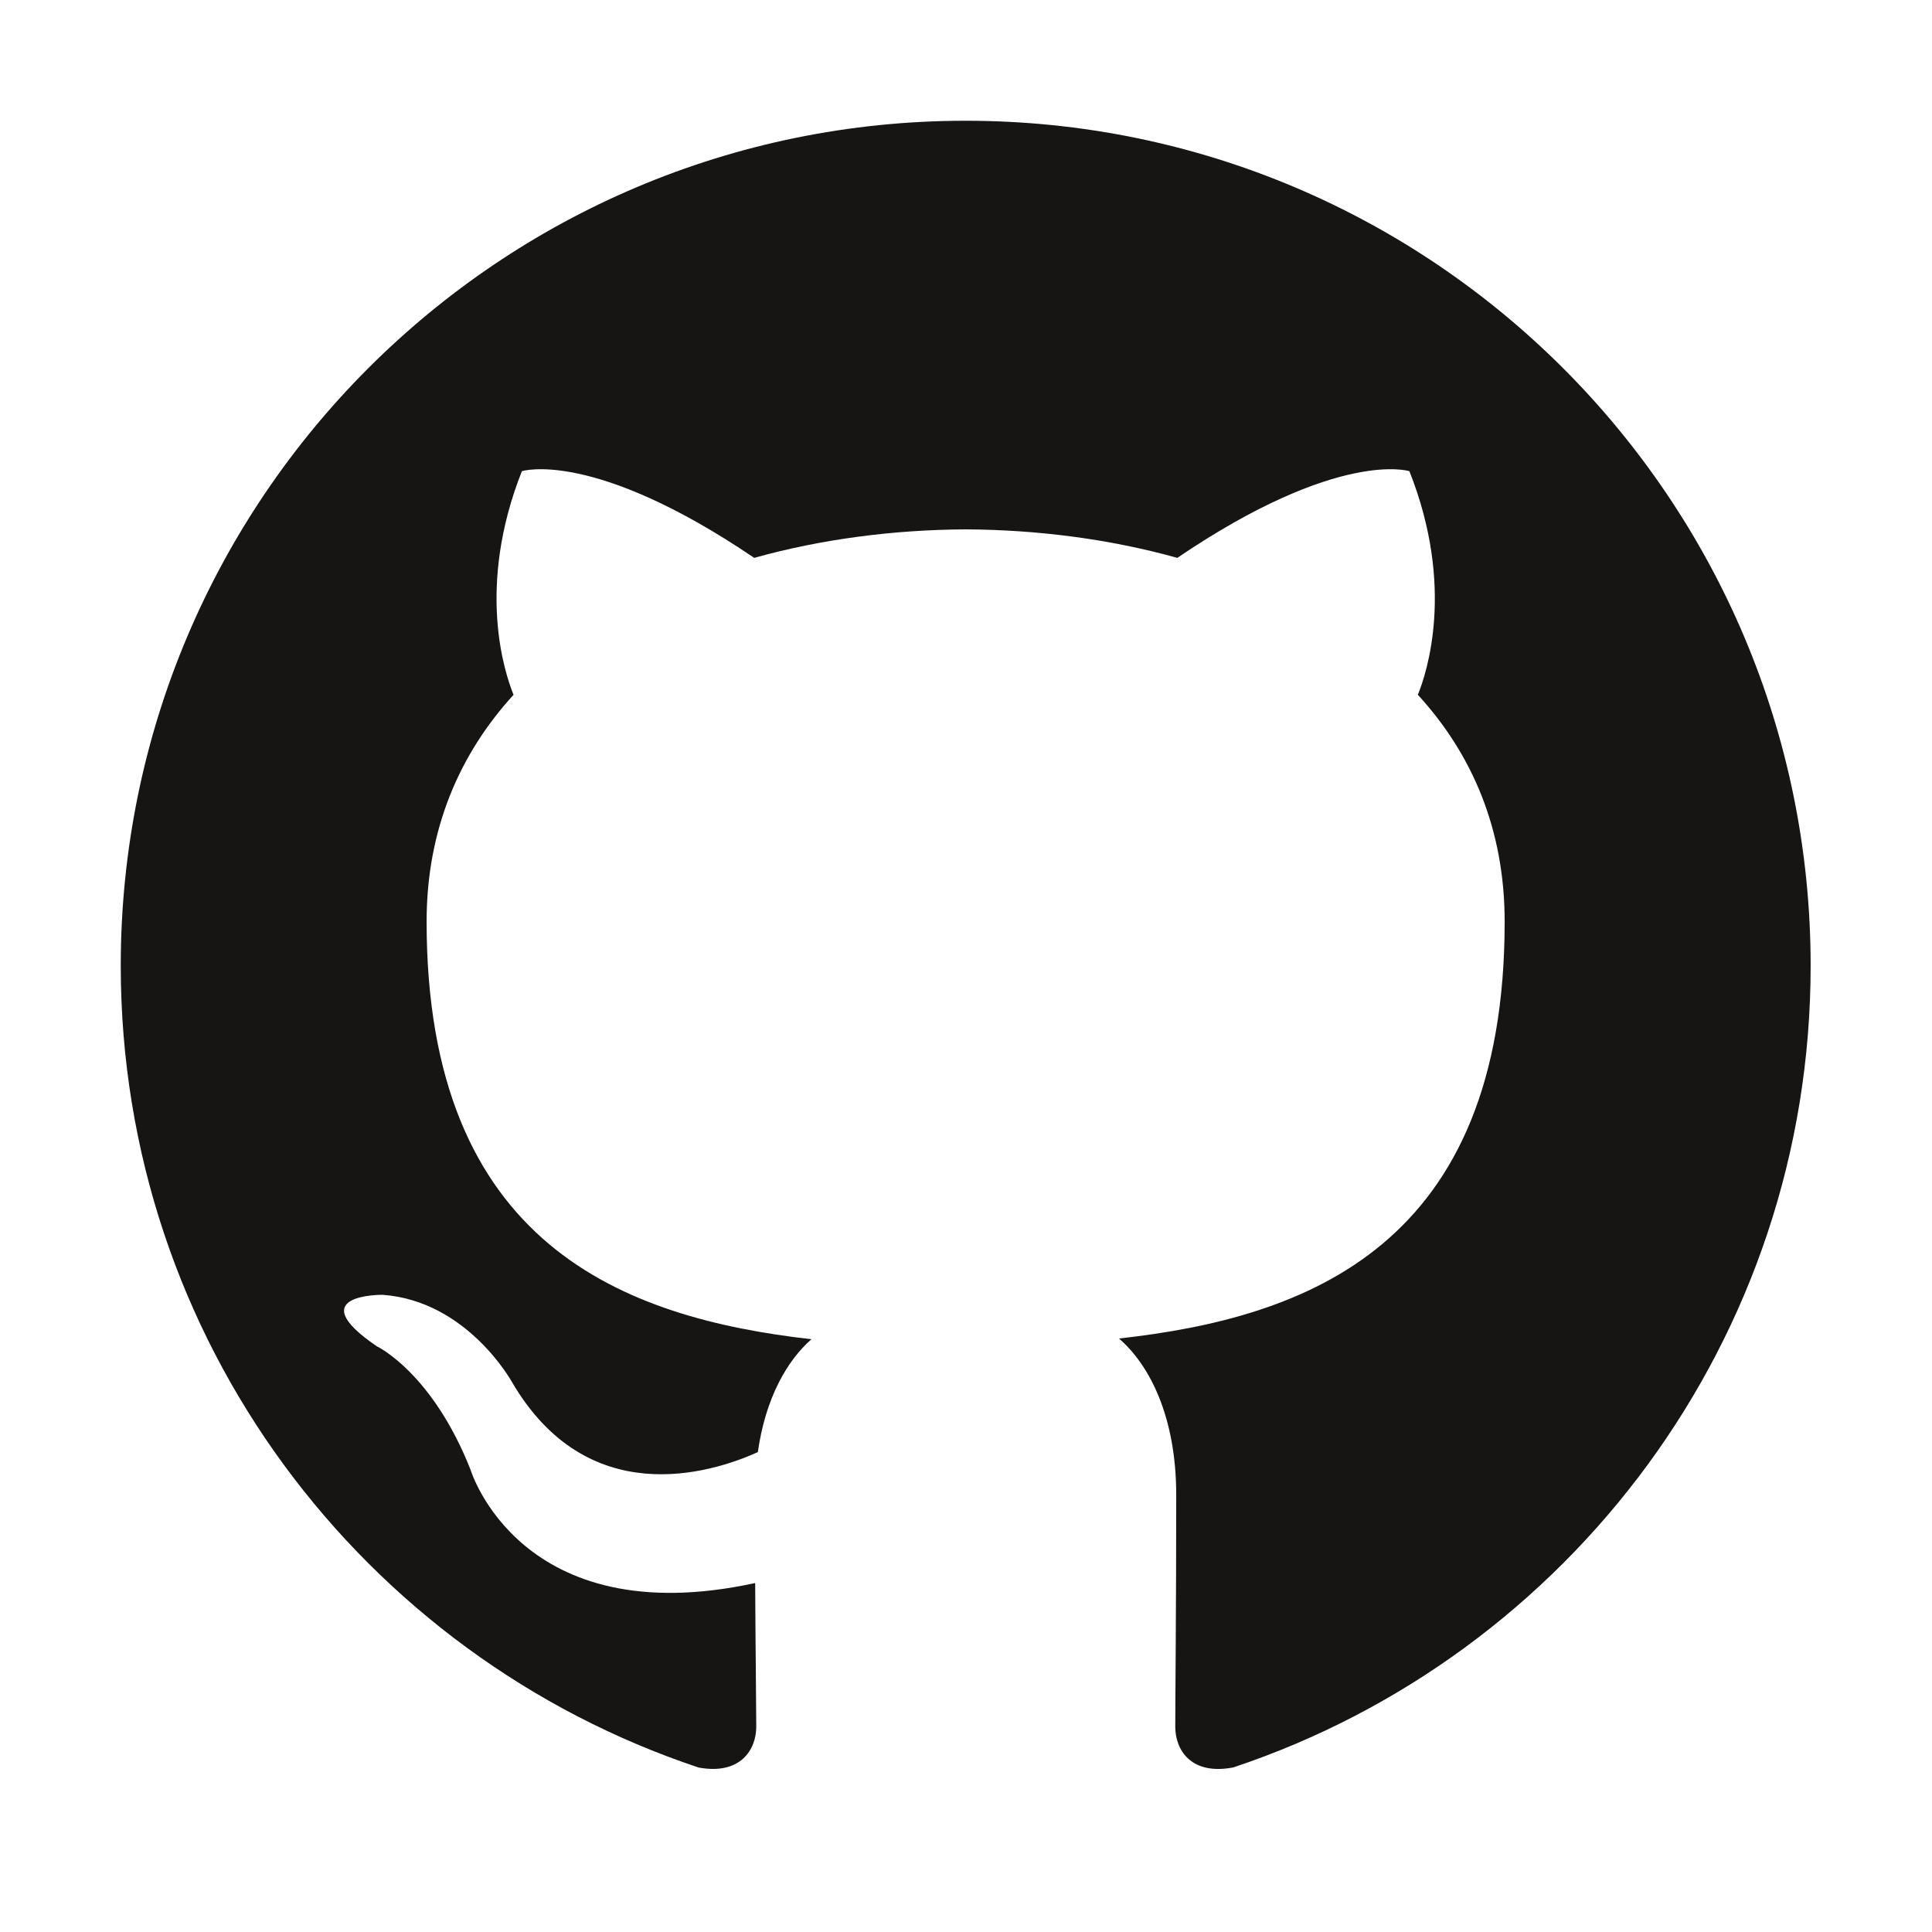
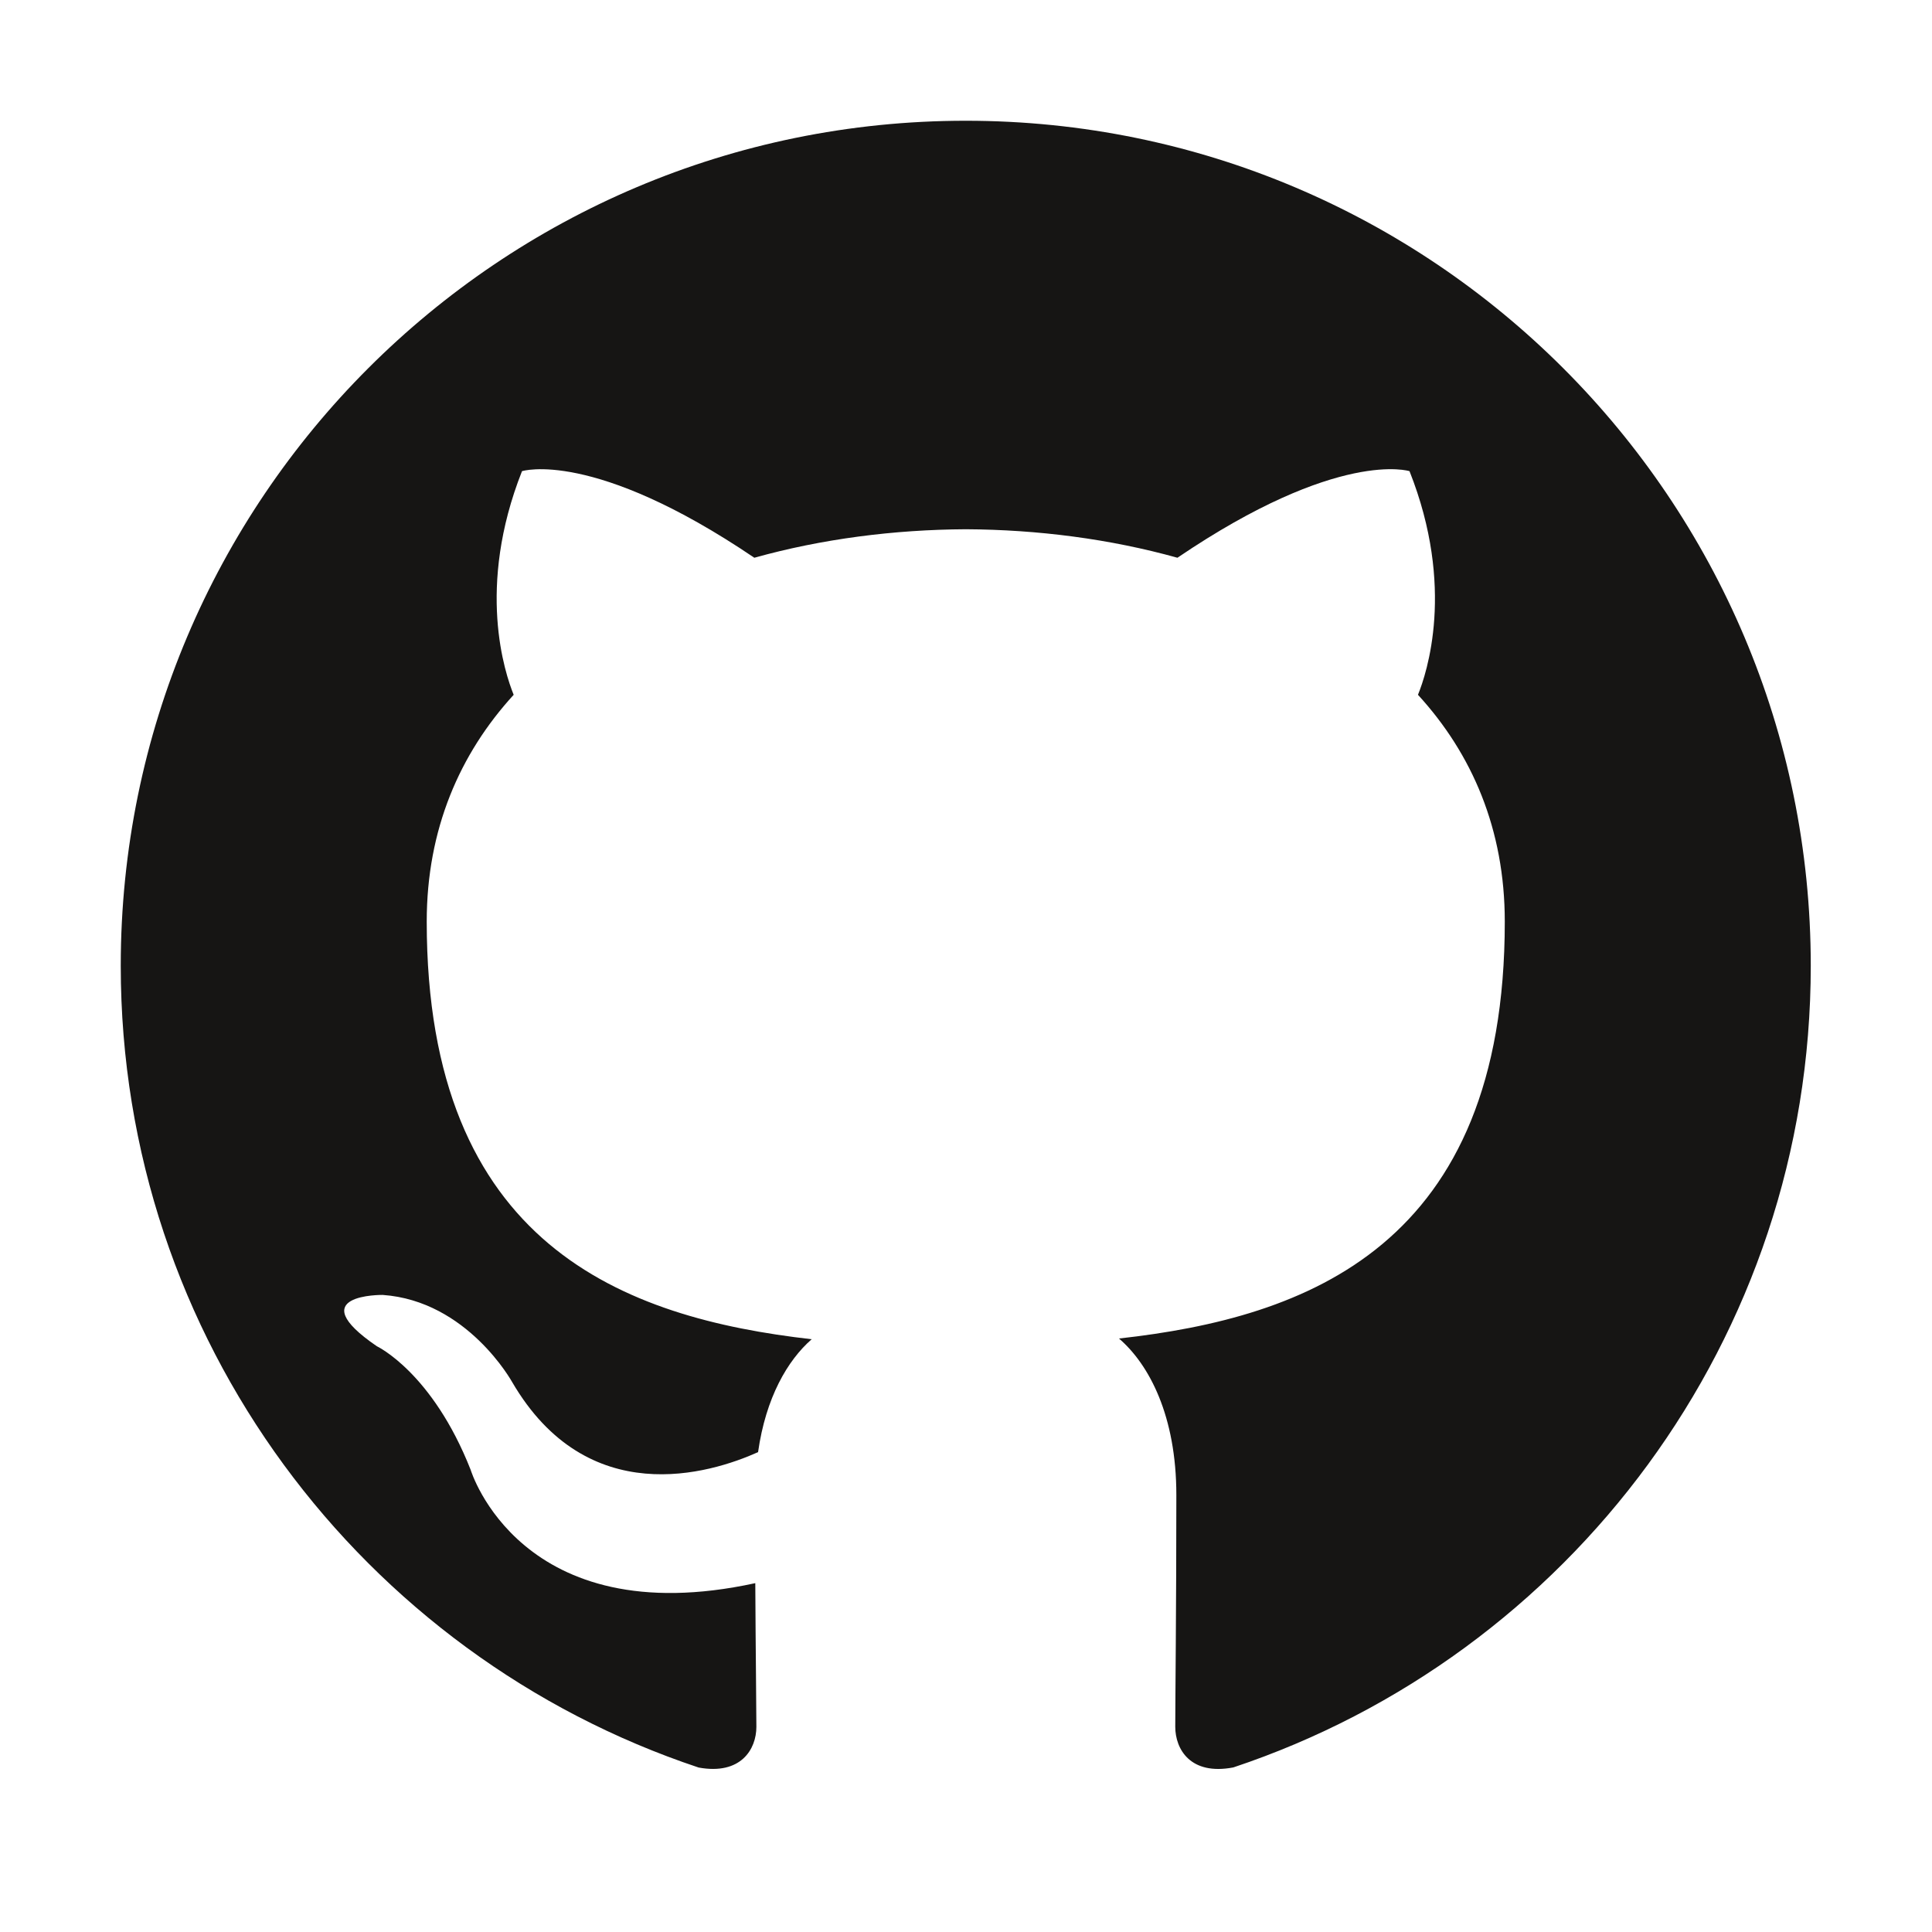
- <svg xmlns="http://www.w3.org/2000/svg" width="20" height="20" viewBox="0 0 16 16">
-   <path fill="#161514" fill-rule="evenodd" d="M7.997,1 C4.133,1 1,4.133 1,7.998 C1,11.09 3.005,13.712 5.786,14.638 C6.136,14.702 6.263,14.486 6.263,14.3 C6.263,14.135 6.257,13.694 6.254,13.11 C4.307,13.533 3.897,12.172 3.897,12.172 C3.578,11.364 3.12,11.149 3.12,11.149 C2.484,10.715 3.168,10.723 3.168,10.723 C3.87,10.773 4.239,11.444 4.239,11.444 C4.864,12.514 5.878,12.205 6.276,12.026 C6.34,11.574 6.521,11.265 6.72,11.091 C5.167,10.914 3.533,10.313 3.533,7.632 C3.533,6.868 3.806,6.243 4.253,5.754 C4.181,5.577 3.941,4.865 4.322,3.902 C4.322,3.902 4.909,3.714 6.246,4.62 C6.804,4.464 7.403,4.387 7.998,4.384 C8.592,4.387 9.191,4.464 9.75,4.62 C11.086,3.714 11.672,3.902 11.672,3.902 C12.054,4.865 11.814,5.577 11.742,5.754 C12.191,6.243 12.461,6.868 12.461,7.632 C12.461,10.32 10.825,10.912 9.267,11.085 C9.517,11.301 9.741,11.728 9.741,12.381 C9.741,13.316 9.733,14.071 9.733,14.3 C9.733,14.488 9.859,14.705 10.214,14.637 C12.992,13.71 14.995,11.089 14.995,7.998 C14.995,4.133 11.862,1 7.997,1" />
+ <svg xmlns="http://www.w3.org/2000/svg" height="20" viewBox="0 0 16 16" width="20">
+   <path d="m7.997 1c-3.864 0-6.997 3.133-6.997 6.998 0 3.092 2.005 5.714 4.786 6.64.35.064.478-.152.478-.337 0-.166-.006-.606-.009-1.19-1.946.423-2.357-.938-2.357-.938-.318-.808-.777-1.024-.777-1.024-.635-.434.048-.425.048-.425.702.049 1.072.721 1.072.721.624 1.069 1.638.76 2.037.581.064-.452.244-.76.444-.935-1.554-.177-3.188-.777-3.188-3.459 0-.764.273-1.389.72-1.878-.072-.177-.312-.889.069-1.852 0 0 .587-.188 1.924.717.558-.156 1.157-.233 1.752-.236.595.003 1.193.08 1.752.236 1.336-.906 1.922-.717 1.922-.717.382.963.142 1.675.07 1.852.448.489.719 1.114.719 1.878 0 2.688-1.636 3.28-3.195 3.453.251.216.475.643.475 1.296 0 .935-.009 1.69-.009 1.919 0 .187.126.405.481.337 2.779-.927 4.782-3.548 4.782-6.639 0-3.865-3.133-6.998-6.998-6.998" fill="#161514" fill-rule="evenodd" />
</svg>
